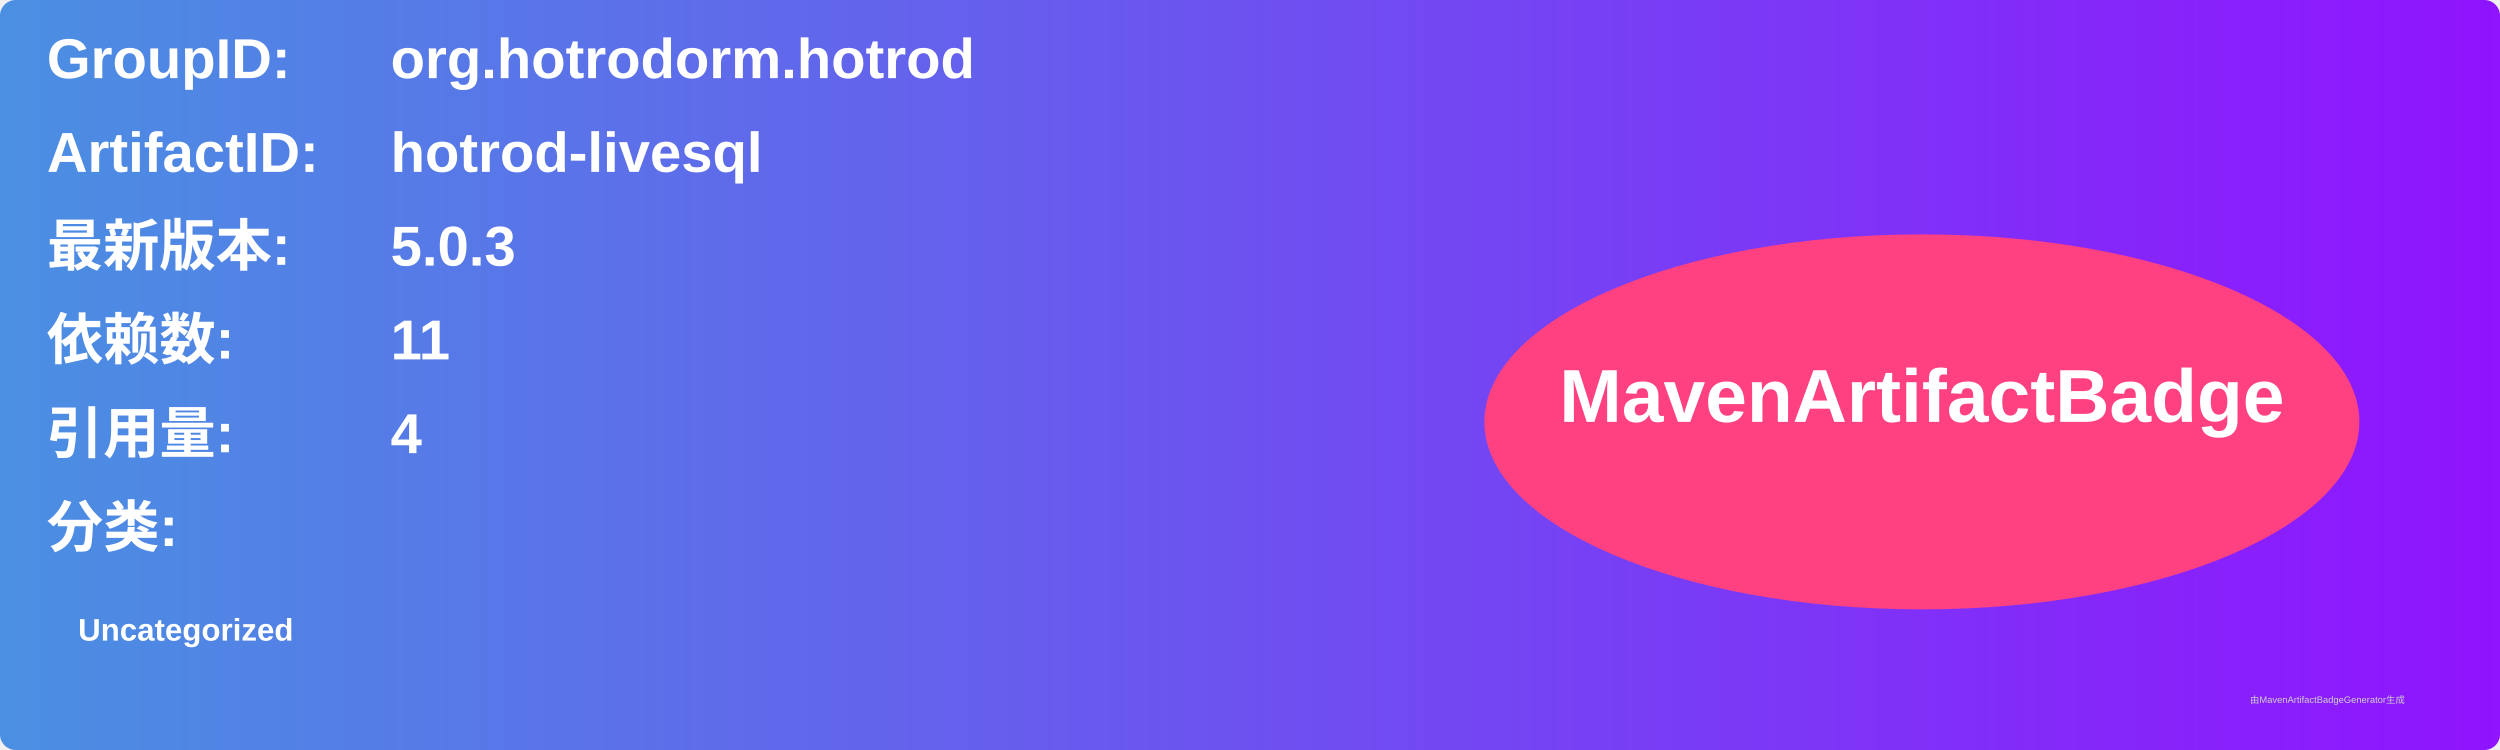
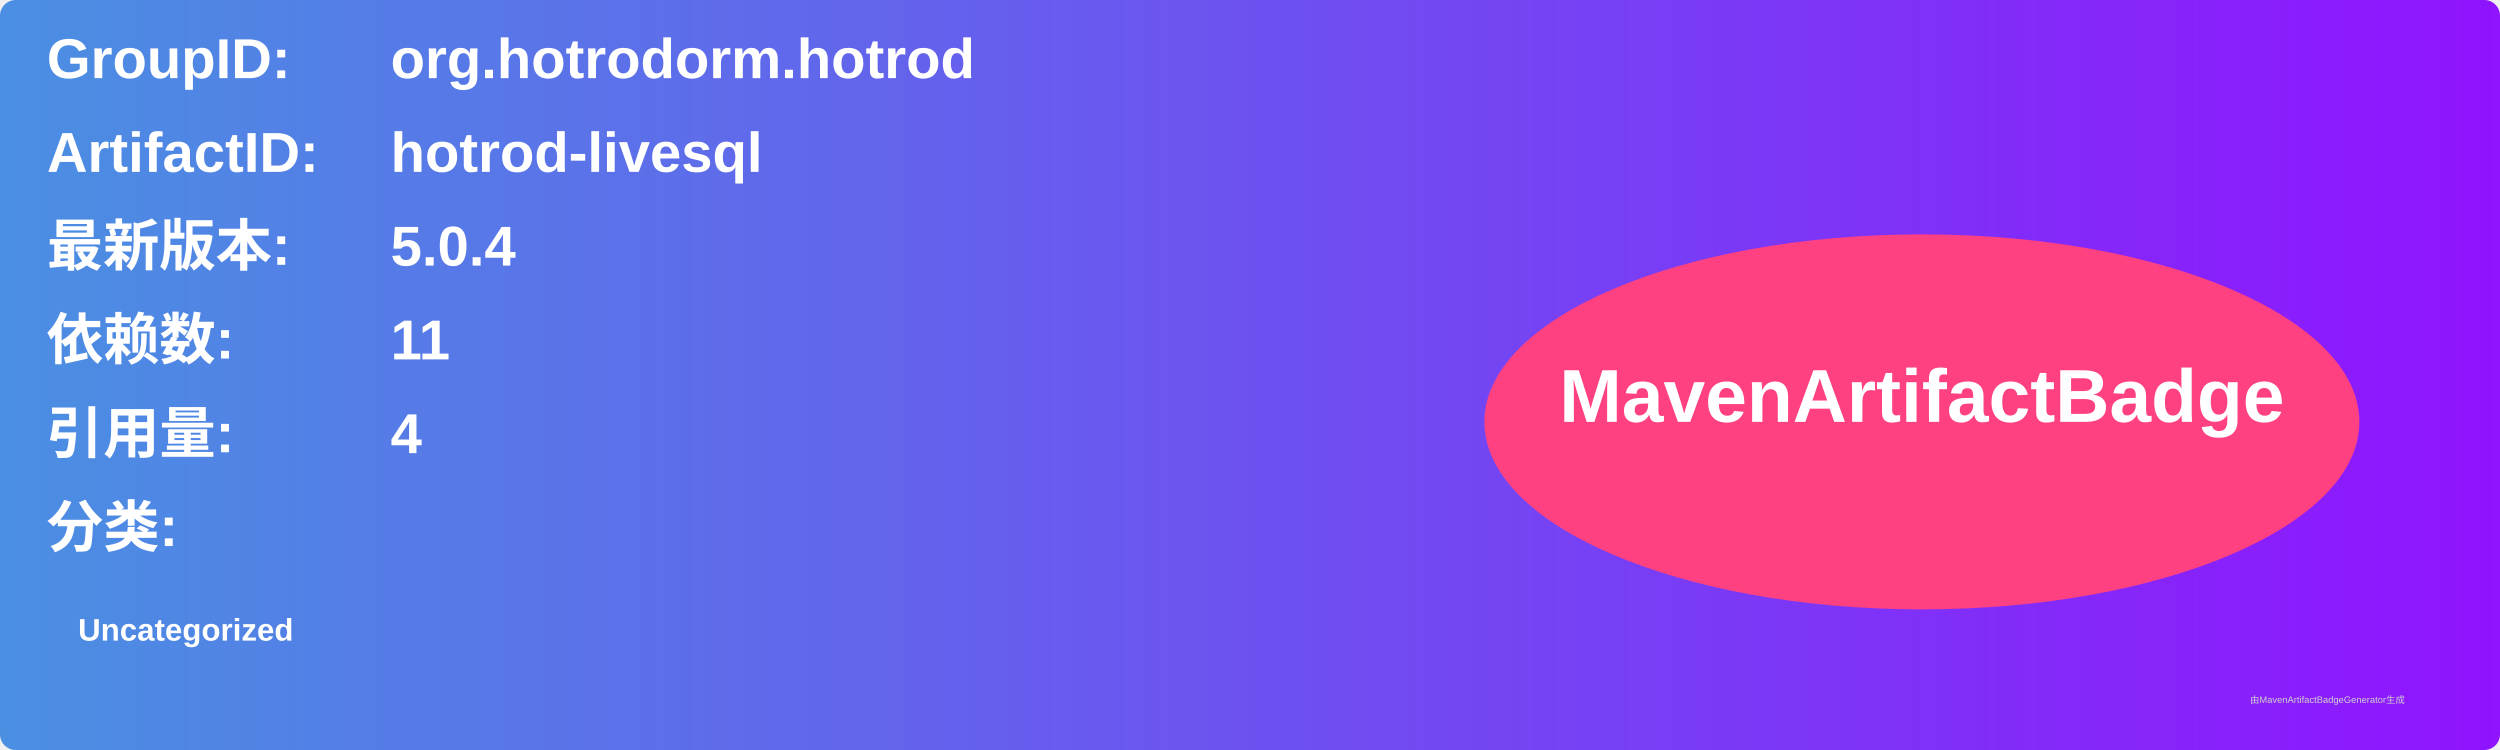
<svg xmlns="http://www.w3.org/2000/svg" width="800" height="240" viewBox="0 0 800 240">
  <linearGradient id="grad" x1="0%" y1="0%" x2="100%" y2="0%">
    <stop offset="0%" stop-color="#4a90e2" />
    <stop offset="100%" stop-color="#9013fe" />
  </linearGradient>
  <rect width="100%" height="100%" rx="5" ry="5" fill="url(#grad)" />
  <g transform="translate(15, 15)">
    <text x="0" y="10" font-family="Arial" font-size="18" fill="white" font-weight="bold" width="260">GroupID:</text>
    <text x="110" y="10" font-family="Arial" font-size="18" fill="white" font-weight="bold" width="460">org.hotrodorm.hotrod</text>
    <text x="0" y="40" font-family="Arial" font-size="18" fill="white" font-weight="bold" width="260">ArtifactID:</text>
    <text x="110" y="40" font-family="Arial" font-size="18" fill="white" font-weight="bold" width="460">hotrod-livesql</text>
    <text x="0" y="70" font-family="Arial" font-size="18" fill="white" font-weight="bold">最新版本:</text>
    <text x="110" y="70" font-family="Arial" font-size="18" fill="white" font-weight="bold">
-       <tspan font-weight="bold">5.0.3</tspan>
+       <tspan font-weight="bold">5.0.4</tspan>
    </text>
    <text x="0" y="100" font-family="Arial" font-size="18" fill="white" font-weight="bold">依赖数: </text>
    <text x="110" y="100" font-family="Arial" font-size="18" fill="white">
      <tspan font-weight="bold">11</tspan>
    </text>
    <text x="0" y="130" font-family="Arial" font-size="18" fill="white" font-weight="bold">引用量: </text>
    <text x="110" y="130" font-family="Arial" font-size="18" fill="white">
      <tspan font-weight="bold">4</tspan>
    </text>
    <text x="0" y="160" font-family="Arial" font-size="18" fill="white" font-weight="bold">分类:</text>
    <text x="10" y="190" font-family="Arial" font-size="10" fill="white">
      <tspan font-weight="bold">Uncategorized</tspan>
    </text>
    <ellipse cx="600" cy="120" rx="140" ry="60" fill="#ff4081" />
    <text x="600" y="120" text-anchor="middle" font-family="Arial" font-size="24" fill="white" font-weight="bold">MavenArtifactBadge</text>
  </g>
  <text x="720" y="225" font-family="Arial" font-size="3" fill="#d0d0d0">由MavenArtifactBadgeGenerator生成</text>
</svg>
